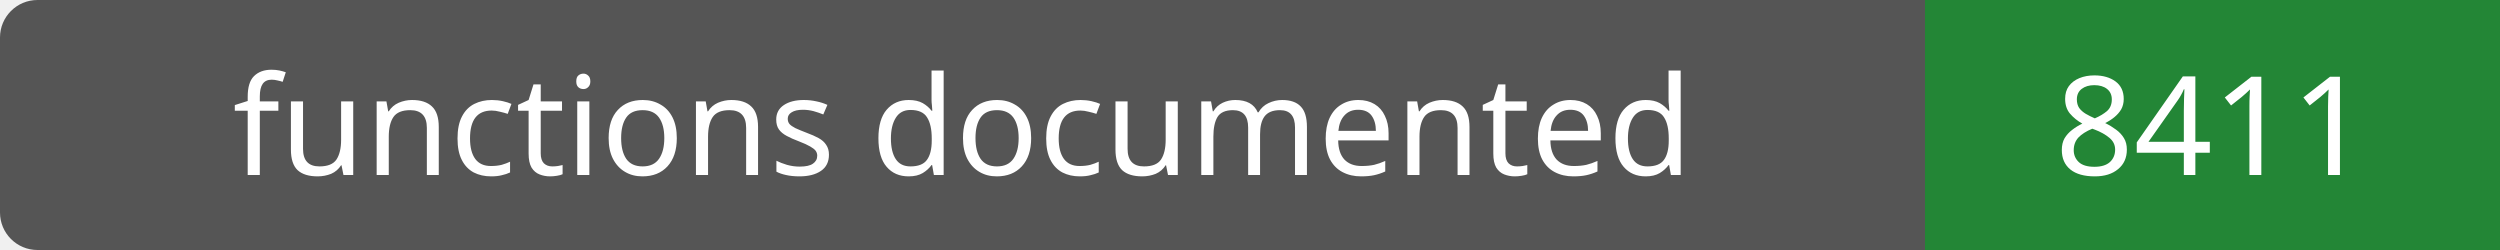
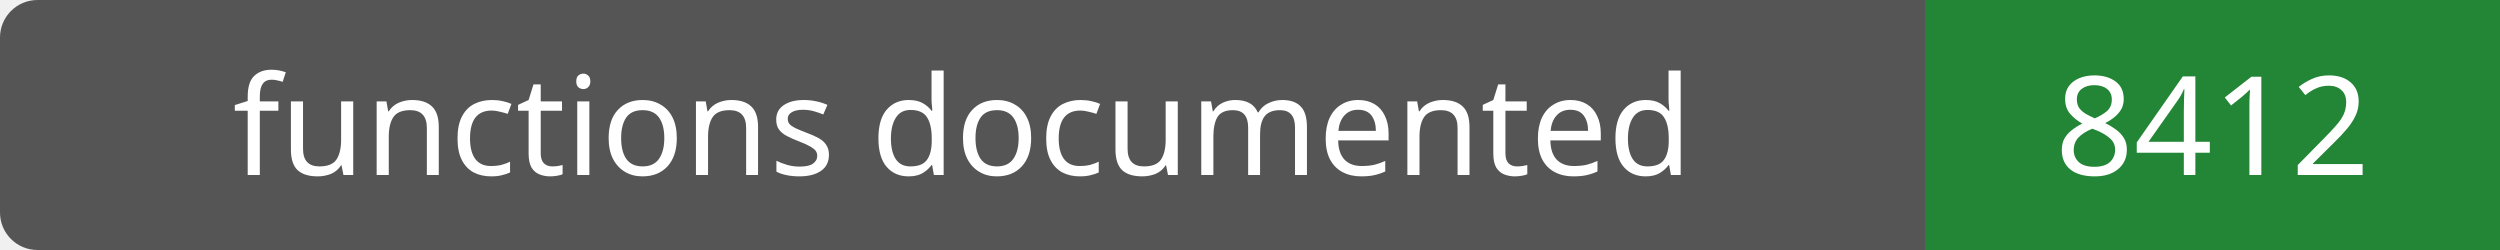
- <svg xmlns="http://www.w3.org/2000/svg" width="200" height="20" role="img" aria-label="functions documented: 8411">
+ <svg xmlns="http://www.w3.org/2000/svg" width="200" height="20" role="img" aria-label="functions documented: 8412">
  <rect width="200" height="20" rx="3" fill="#555" />
  <path fill="#238636" d="M154 0h46v20H154z" />
  <g fill="#fff" text-anchor="middle" font-family="Verdana,sans-serif" font-size="11">
    <text x="77.0" y="14">functions documented</text>
-     <text x="177.0" y="14">8411</text>
+     <text x="177.0" y="14">8412</text>
  </g>
</svg>
